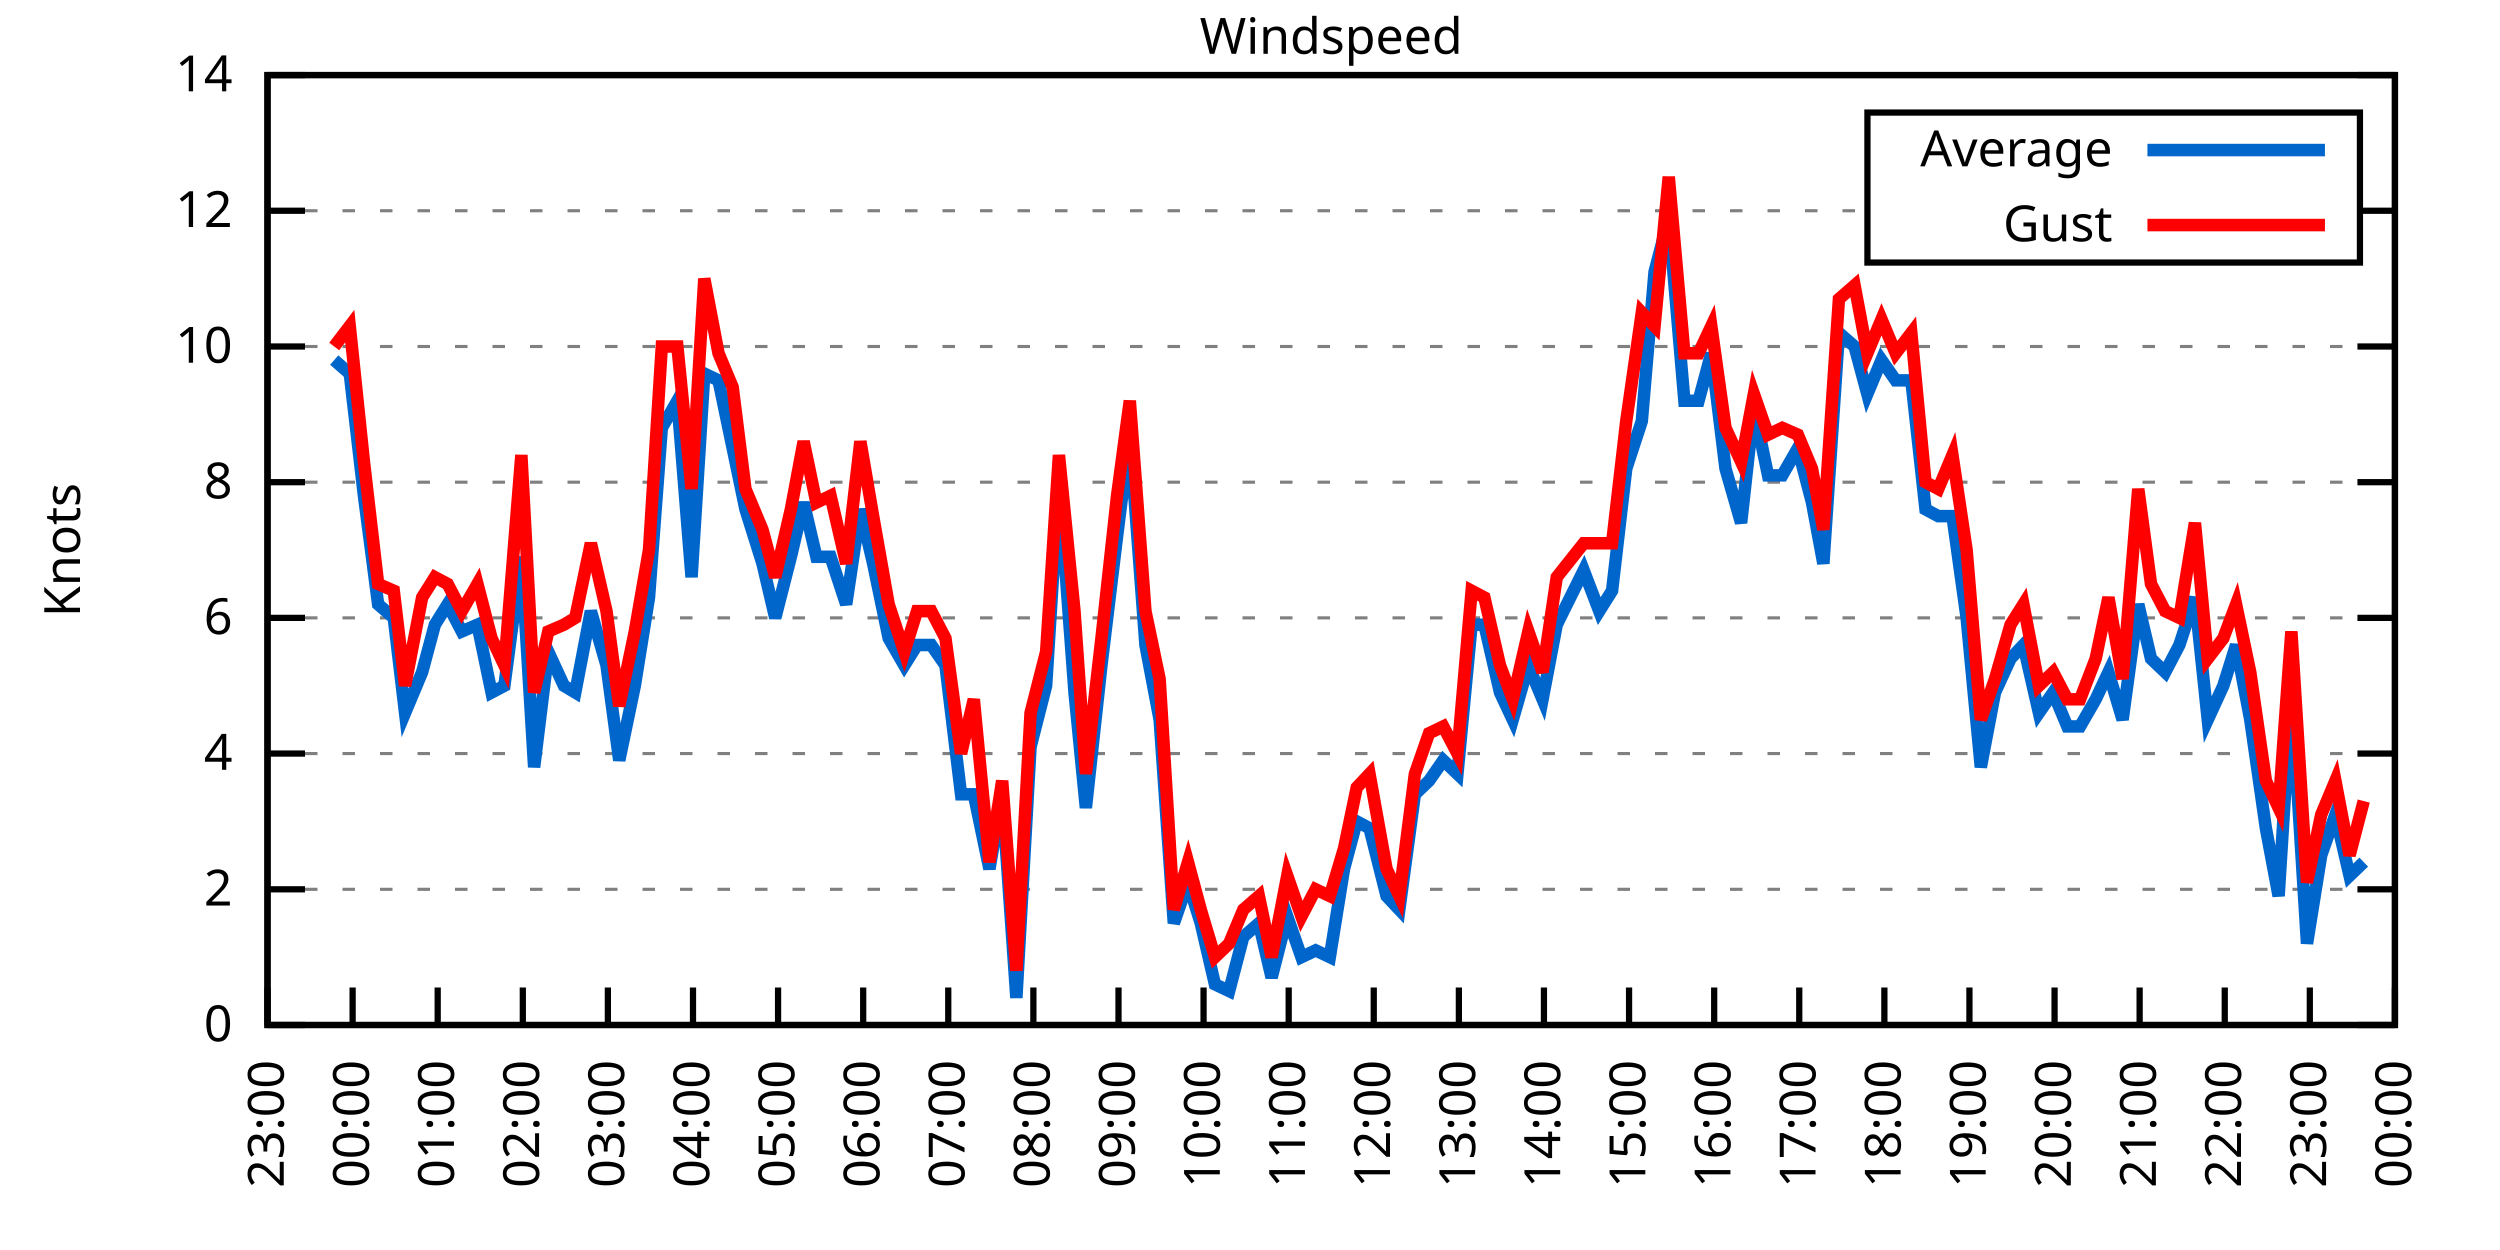
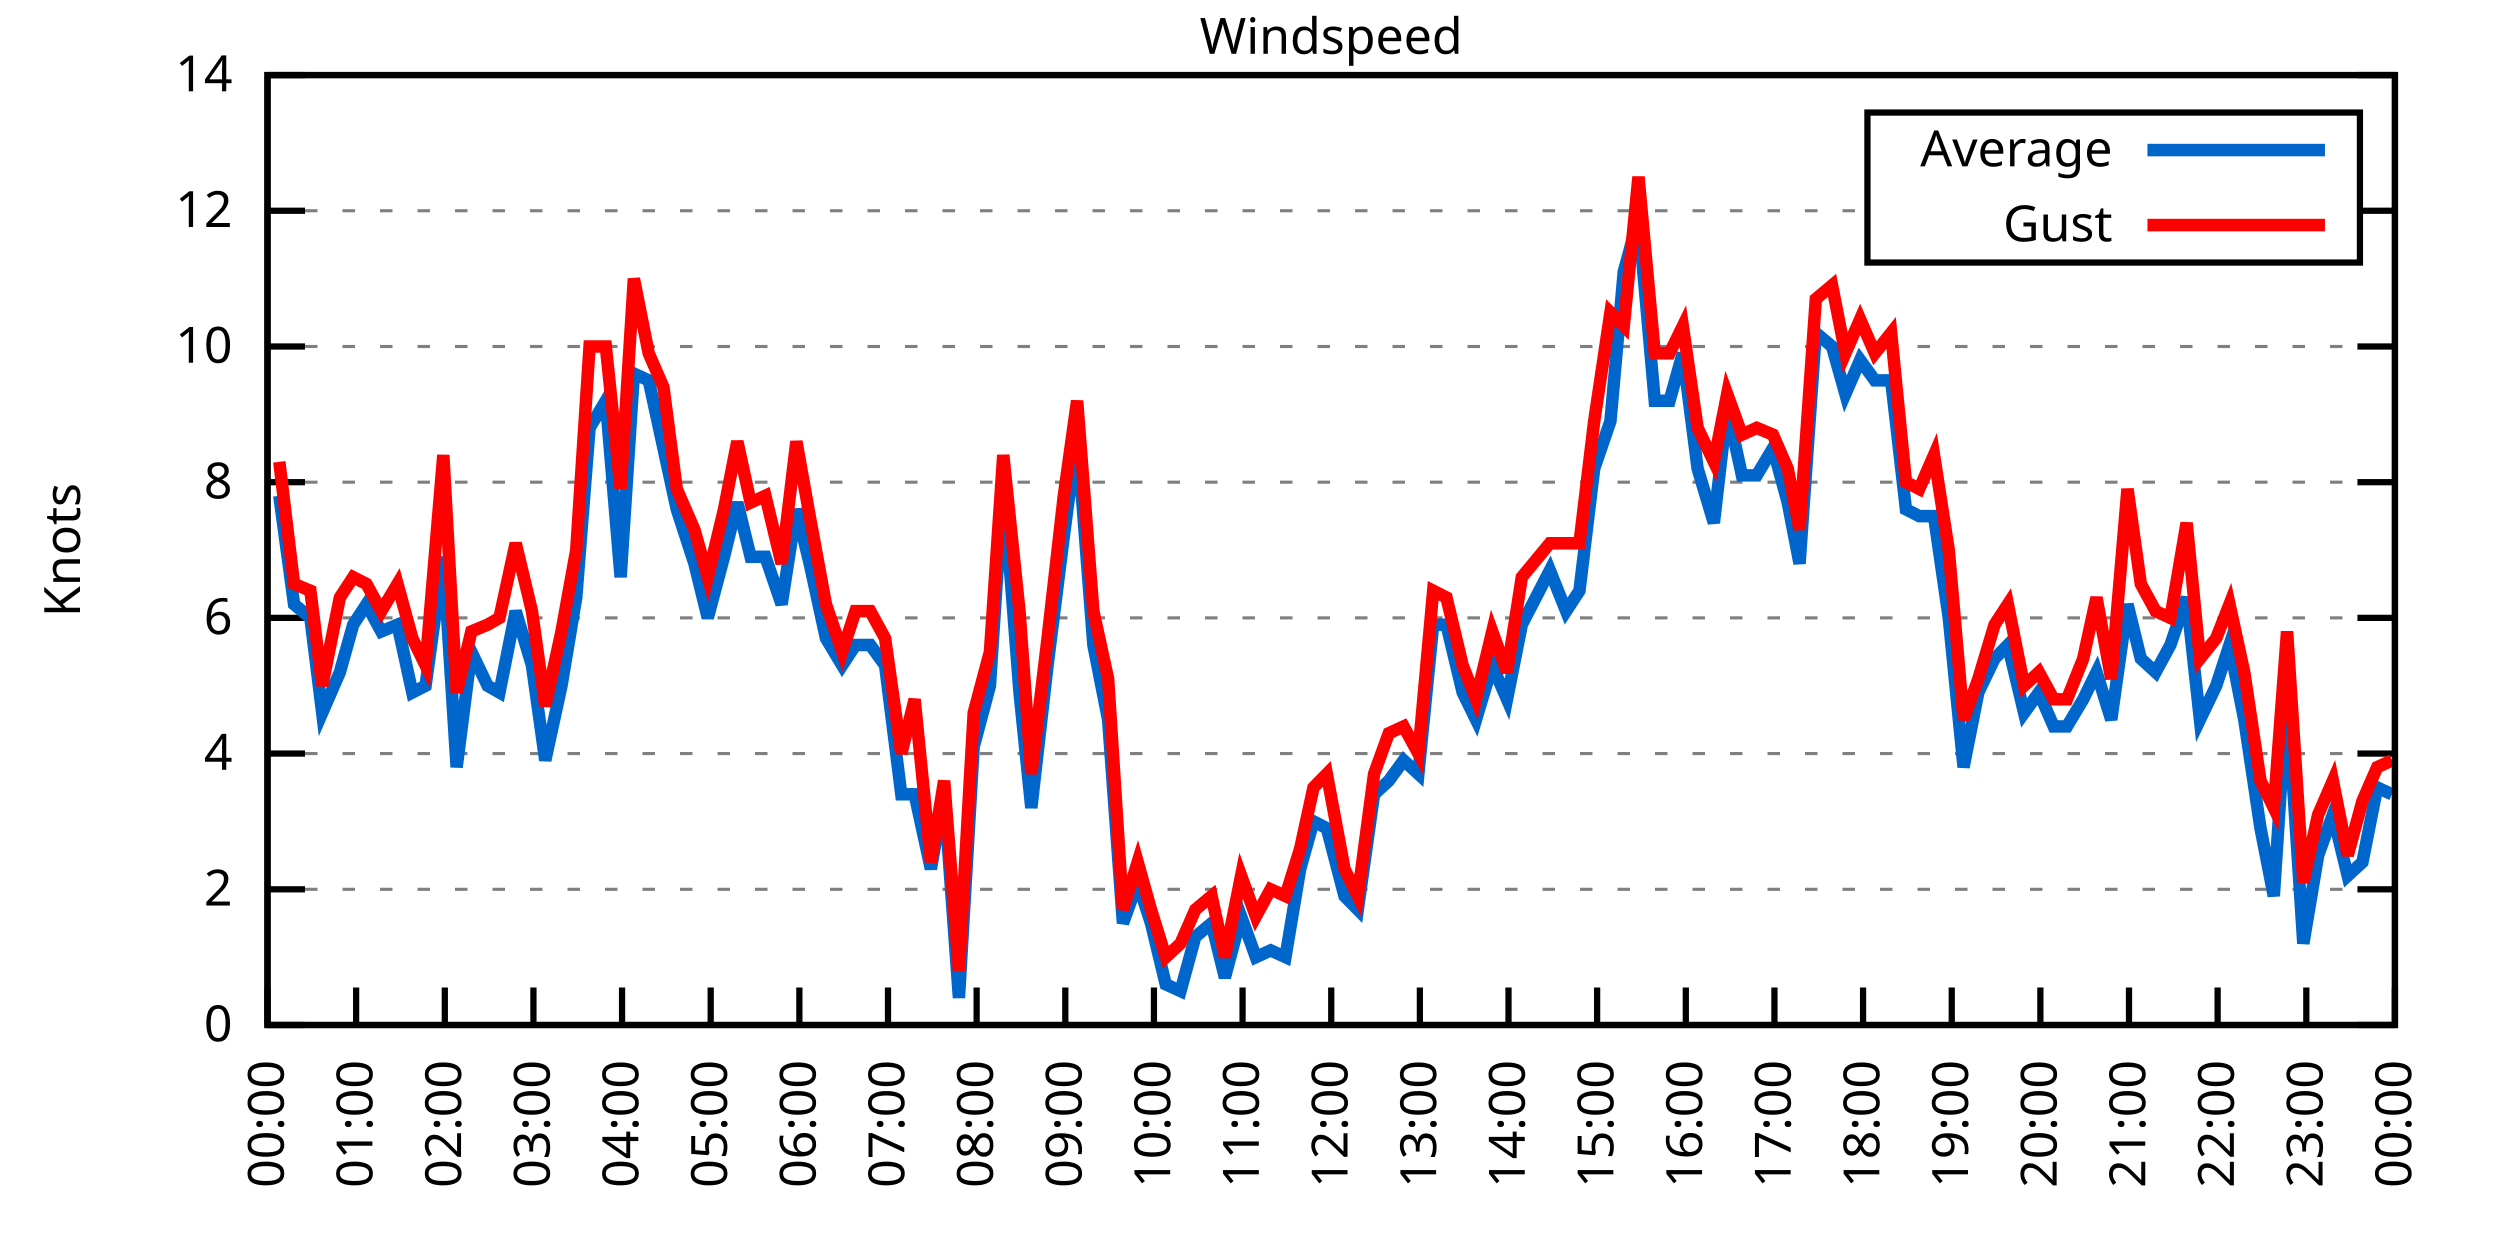
<svg xmlns="http://www.w3.org/2000/svg" xmlns:xlink="http://www.w3.org/1999/xlink" width="400" height="200" viewBox="0 0 400 200">
  <g id="gnuplot_canvas">
    <rect x="0" y="0" width="400" height="200" fill="none" />
    <defs>
      <circle id="gpDot" r="0.5" stroke-width="0.5" stroke="currentColor" />
      <path id="gpPt0" stroke-width="0.333" stroke="currentColor" d="M-1,0 h2 M0,-1 v2" />
      <path id="gpPt1" stroke-width="0.333" stroke="currentColor" d="M-1,-1 L1,1 M1,-1 L-1,1" />
      <path id="gpPt2" stroke-width="0.333" stroke="currentColor" d="M-1,0 L1,0 M0,-1 L0,1 M-1,-1 L1,1 M-1,1 L1,-1" />
      <rect id="gpPt3" stroke-width="0.333" stroke="currentColor" x="-1" y="-1" width="2" height="2" />
      <rect id="gpPt4" stroke-width="0.333" stroke="currentColor" fill="currentColor" x="-1" y="-1" width="2" height="2" />
      <circle id="gpPt5" stroke-width="0.333" stroke="currentColor" cx="0" cy="0" r="1" />
      <use xlink:href="#gpPt5" id="gpPt6" fill="currentColor" stroke="none" />
      <path id="gpPt7" stroke-width="0.333" stroke="currentColor" d="M0,-1.33 L-1.33,0.67 L1.33,0.67 z" />
      <use xlink:href="#gpPt7" id="gpPt8" fill="currentColor" stroke="none" />
      <use xlink:href="#gpPt7" id="gpPt9" stroke="currentColor" transform="rotate(180)" />
      <use xlink:href="#gpPt9" id="gpPt10" fill="currentColor" stroke="none" />
      <use xlink:href="#gpPt3" id="gpPt11" stroke="currentColor" transform="rotate(45)" />
      <use xlink:href="#gpPt11" id="gpPt12" fill="currentColor" stroke="none" />
      <path id="gpPt13" stroke-width="0.333" stroke="currentColor" d="M0,1.330 L1.265,0.411 L0.782,-1.067 L-0.782,-1.076 L-1.265,0.411 z" />
      <use xlink:href="#gpPt13" id="gpPt14" fill="currentColor" stroke="none" />
      <filter id="textbox" filterUnits="objectBoundingBox" x="0" y="0" height="1" width="1">
        <feFlood flood-color="white" flood-opacity="1" result="bgnd" />
        <feComposite in="SourceGraphic" in2="bgnd" operator="atop" />
      </filter>
      <filter id="greybox" filterUnits="objectBoundingBox" x="0" y="0" height="1" width="1">
        <feFlood flood-color="lightgrey" flood-opacity="1" result="grey" />
        <feComposite in="SourceGraphic" in2="grey" operator="atop" />
      </filter>
    </defs>
    <g fill="none" color="white" stroke="currentColor" stroke-width="1.00" stroke-linecap="butt" stroke-linejoin="miter">
</g>
    <g fill="none" color="black" stroke="currentColor" stroke-width="1.00" stroke-linecap="butt" stroke-linejoin="miter">
      <g stroke="none" shape-rendering="crispEdges">
        <polygon fill="rgb(255, 255, 255)" points="42.80,164.00 383.18,164.00 383.18,12.02 42.80,12.02 " />
      </g>
    </g>
    <g fill="none" color="black" stroke="currentColor" stroke-width="1.00" stroke-linecap="butt" stroke-linejoin="miter">
</g>
    <g fill="none" color="black" stroke="black" stroke-width="0.50" stroke-linecap="butt" stroke-linejoin="miter">
</g>
    <g fill="none" color="gray" stroke="currentColor" stroke-width="0.50" stroke-linecap="butt" stroke-linejoin="miter">
      <path stroke="gray" stroke-dasharray="2,4" class="gridline" d="M42.80,164.00 L383.19,164.00  " />
    </g>
    <g fill="none" color="gray" stroke="gray" stroke-width="1.00" stroke-linecap="butt" stroke-linejoin="miter">
</g>
    <g fill="none" color="black" stroke="currentColor" stroke-width="1.00" stroke-linecap="butt" stroke-linejoin="miter">
      <path stroke="black" d="M42.80,164.00 L48.80,164.00 M383.19,164.00 L377.19,164.00  " />
      <g transform="translate(37.20,166.60)" stroke="none" fill="black" font-family="Sans" font-size="8.00" text-anchor="end">
        <text>
          <tspan font-family="Sans"> 0</tspan>
        </text>
      </g>
    </g>
    <g fill="none" color="black" stroke="currentColor" stroke-width="1.00" stroke-linecap="butt" stroke-linejoin="miter">
</g>
    <g fill="none" color="black" stroke="black" stroke-width="0.50" stroke-linecap="butt" stroke-linejoin="miter">
</g>
    <g fill="none" color="gray" stroke="currentColor" stroke-width="0.50" stroke-linecap="butt" stroke-linejoin="miter">
      <path stroke="gray" stroke-dasharray="2,4" class="gridline" d="M42.80,142.29 L383.19,142.29  " />
    </g>
    <g fill="none" color="gray" stroke="gray" stroke-width="1.00" stroke-linecap="butt" stroke-linejoin="miter">
</g>
    <g fill="none" color="black" stroke="currentColor" stroke-width="1.00" stroke-linecap="butt" stroke-linejoin="miter">
      <path stroke="black" d="M42.80,142.29 L48.80,142.29 M383.19,142.29 L377.19,142.29  " />
      <g transform="translate(37.20,144.89)" stroke="none" fill="black" font-family="Sans" font-size="8.00" text-anchor="end">
        <text>
          <tspan font-family="Sans"> 2</tspan>
        </text>
      </g>
    </g>
    <g fill="none" color="black" stroke="currentColor" stroke-width="1.00" stroke-linecap="butt" stroke-linejoin="miter">
</g>
    <g fill="none" color="black" stroke="black" stroke-width="0.50" stroke-linecap="butt" stroke-linejoin="miter">
</g>
    <g fill="none" color="gray" stroke="currentColor" stroke-width="0.50" stroke-linecap="butt" stroke-linejoin="miter">
      <path stroke="gray" stroke-dasharray="2,4" class="gridline" d="M42.80,120.57 L383.19,120.57  " />
    </g>
    <g fill="none" color="gray" stroke="gray" stroke-width="1.00" stroke-linecap="butt" stroke-linejoin="miter">
</g>
    <g fill="none" color="black" stroke="currentColor" stroke-width="1.00" stroke-linecap="butt" stroke-linejoin="miter">
      <path stroke="black" d="M42.80,120.57 L48.80,120.57 M383.19,120.57 L377.19,120.57  " />
      <g transform="translate(37.20,123.17)" stroke="none" fill="black" font-family="Sans" font-size="8.00" text-anchor="end">
        <text>
          <tspan font-family="Sans"> 4</tspan>
        </text>
      </g>
    </g>
    <g fill="none" color="black" stroke="currentColor" stroke-width="1.00" stroke-linecap="butt" stroke-linejoin="miter">
</g>
    <g fill="none" color="black" stroke="black" stroke-width="0.50" stroke-linecap="butt" stroke-linejoin="miter">
</g>
    <g fill="none" color="gray" stroke="currentColor" stroke-width="0.50" stroke-linecap="butt" stroke-linejoin="miter">
      <path stroke="gray" stroke-dasharray="2,4" class="gridline" d="M42.80,98.86 L383.19,98.86  " />
    </g>
    <g fill="none" color="gray" stroke="gray" stroke-width="1.00" stroke-linecap="butt" stroke-linejoin="miter">
</g>
    <g fill="none" color="black" stroke="currentColor" stroke-width="1.00" stroke-linecap="butt" stroke-linejoin="miter">
      <path stroke="black" d="M42.80,98.86 L48.80,98.86 M383.19,98.86 L377.19,98.86  " />
      <g transform="translate(37.20,101.46)" stroke="none" fill="black" font-family="Sans" font-size="8.00" text-anchor="end">
        <text>
          <tspan font-family="Sans"> 6</tspan>
        </text>
      </g>
    </g>
    <g fill="none" color="black" stroke="currentColor" stroke-width="1.00" stroke-linecap="butt" stroke-linejoin="miter">
</g>
    <g fill="none" color="black" stroke="black" stroke-width="0.50" stroke-linecap="butt" stroke-linejoin="miter">
</g>
    <g fill="none" color="gray" stroke="currentColor" stroke-width="0.50" stroke-linecap="butt" stroke-linejoin="miter">
      <path stroke="gray" stroke-dasharray="2,4" class="gridline" d="M42.80,77.15 L383.19,77.15  " />
    </g>
    <g fill="none" color="gray" stroke="gray" stroke-width="1.00" stroke-linecap="butt" stroke-linejoin="miter">
</g>
    <g fill="none" color="black" stroke="currentColor" stroke-width="1.00" stroke-linecap="butt" stroke-linejoin="miter">
      <path stroke="black" d="M42.80,77.15 L48.80,77.15 M383.19,77.15 L377.19,77.15  " />
      <g transform="translate(37.20,79.75)" stroke="none" fill="black" font-family="Sans" font-size="8.00" text-anchor="end">
        <text>
          <tspan font-family="Sans"> 8</tspan>
        </text>
      </g>
    </g>
    <g fill="none" color="black" stroke="currentColor" stroke-width="1.00" stroke-linecap="butt" stroke-linejoin="miter">
</g>
    <g fill="none" color="black" stroke="black" stroke-width="0.50" stroke-linecap="butt" stroke-linejoin="miter">
</g>
    <g fill="none" color="gray" stroke="currentColor" stroke-width="0.50" stroke-linecap="butt" stroke-linejoin="miter">
      <path stroke="gray" stroke-dasharray="2,4" class="gridline" d="M42.80,55.44 L383.19,55.44  " />
    </g>
    <g fill="none" color="gray" stroke="gray" stroke-width="1.00" stroke-linecap="butt" stroke-linejoin="miter">
</g>
    <g fill="none" color="black" stroke="currentColor" stroke-width="1.00" stroke-linecap="butt" stroke-linejoin="miter">
      <path stroke="black" d="M42.80,55.44 L48.80,55.44 M383.19,55.44 L377.19,55.44  " />
      <g transform="translate(37.20,58.04)" stroke="none" fill="black" font-family="Sans" font-size="8.00" text-anchor="end">
        <text>
          <tspan font-family="Sans"> 10</tspan>
        </text>
      </g>
    </g>
    <g fill="none" color="black" stroke="currentColor" stroke-width="1.00" stroke-linecap="butt" stroke-linejoin="miter">
</g>
    <g fill="none" color="black" stroke="black" stroke-width="0.50" stroke-linecap="butt" stroke-linejoin="miter">
</g>
    <g fill="none" color="gray" stroke="currentColor" stroke-width="0.50" stroke-linecap="butt" stroke-linejoin="miter">
      <path stroke="gray" stroke-dasharray="2,4" class="gridline" d="M42.80,33.72 L298.79,33.72 M377.59,33.72 L383.19,33.72  " />
    </g>
    <g fill="none" color="gray" stroke="gray" stroke-width="1.00" stroke-linecap="butt" stroke-linejoin="miter">
</g>
    <g fill="none" color="black" stroke="currentColor" stroke-width="1.00" stroke-linecap="butt" stroke-linejoin="miter">
      <path stroke="black" d="M42.80,33.72 L48.80,33.72 M383.19,33.72 L377.19,33.72  " />
      <g transform="translate(37.20,36.32)" stroke="none" fill="black" font-family="Sans" font-size="8.00" text-anchor="end">
        <text>
          <tspan font-family="Sans"> 12</tspan>
        </text>
      </g>
    </g>
    <g fill="none" color="black" stroke="currentColor" stroke-width="1.00" stroke-linecap="butt" stroke-linejoin="miter">
</g>
    <g fill="none" color="black" stroke="black" stroke-width="0.50" stroke-linecap="butt" stroke-linejoin="miter">
</g>
    <g fill="none" color="gray" stroke="currentColor" stroke-width="0.50" stroke-linecap="butt" stroke-linejoin="miter">
      <path stroke="gray" stroke-dasharray="2,4" class="gridline" d="M42.80,12.01 L383.19,12.01  " />
    </g>
    <g fill="none" color="gray" stroke="gray" stroke-width="1.00" stroke-linecap="butt" stroke-linejoin="miter">
</g>
    <g fill="none" color="black" stroke="currentColor" stroke-width="1.00" stroke-linecap="butt" stroke-linejoin="miter">
      <path stroke="black" d="M42.80,12.01 L48.80,12.01 M383.19,12.01 L377.19,12.01  " />
      <g transform="translate(37.20,14.61)" stroke="none" fill="black" font-family="Sans" font-size="8.00" text-anchor="end">
        <text>
          <tspan font-family="Sans"> 14</tspan>
        </text>
      </g>
    </g>
    <g fill="none" color="black" stroke="currentColor" stroke-width="1.00" stroke-linecap="butt" stroke-linejoin="miter">
      <path stroke="black" d="M42.80,164.00 L42.80,158.00  " />
      <g transform="translate(45.40,169.60) rotate(270.00)" stroke="none" fill="black" font-family="Sans" font-size="8.00" text-anchor="end">
        <text>
-           <tspan font-family="Sans">23:00</tspan>
-         </text>
-       </g>
-     </g>
-     <g fill="none" color="black" stroke="currentColor" stroke-width="1.00" stroke-linecap="butt" stroke-linejoin="miter">
-       <path stroke="black" d="M56.42,164.00 L56.42,158.00  " />
-       <g transform="translate(59.02,169.60) rotate(270.00)" stroke="none" fill="black" font-family="Sans" font-size="8.00" text-anchor="end">
-         <text>
          <tspan font-family="Sans">00:00</tspan>
        </text>
      </g>
    </g>
    <g fill="none" color="black" stroke="currentColor" stroke-width="1.00" stroke-linecap="butt" stroke-linejoin="miter">
-       <path stroke="black" d="M70.03,164.00 L70.03,158.00  " />
-       <g transform="translate(72.63,169.60) rotate(270.00)" stroke="none" fill="black" font-family="Sans" font-size="8.00" text-anchor="end">
+       <path stroke="black" d="M56.98,164.00 L56.98,158.00  " />
+       <g transform="translate(59.58,169.60) rotate(270.00)" stroke="none" fill="black" font-family="Sans" font-size="8.00" text-anchor="end">
        <text>
          <tspan font-family="Sans">01:00</tspan>
        </text>
      </g>
    </g>
    <g fill="none" color="black" stroke="currentColor" stroke-width="1.00" stroke-linecap="butt" stroke-linejoin="miter">
-       <path stroke="black" d="M83.65,164.00 L83.65,158.00  " />
-       <g transform="translate(86.25,169.60) rotate(270.00)" stroke="none" fill="black" font-family="Sans" font-size="8.00" text-anchor="end">
+       <path stroke="black" d="M71.17,164.00 L71.17,158.00  " />
+       <g transform="translate(73.77,169.60) rotate(270.00)" stroke="none" fill="black" font-family="Sans" font-size="8.00" text-anchor="end">
        <text>
          <tspan font-family="Sans">02:00</tspan>
        </text>
      </g>
    </g>
    <g fill="none" color="black" stroke="currentColor" stroke-width="1.00" stroke-linecap="butt" stroke-linejoin="miter">
-       <path stroke="black" d="M97.26,164.00 L97.26,158.00  " />
-       <g transform="translate(99.86,169.60) rotate(270.00)" stroke="none" fill="black" font-family="Sans" font-size="8.00" text-anchor="end">
+       <path stroke="black" d="M85.35,164.00 L85.35,158.00  " />
+       <g transform="translate(87.95,169.60) rotate(270.00)" stroke="none" fill="black" font-family="Sans" font-size="8.00" text-anchor="end">
        <text>
          <tspan font-family="Sans">03:00</tspan>
        </text>
      </g>
    </g>
    <g fill="none" color="black" stroke="currentColor" stroke-width="1.00" stroke-linecap="butt" stroke-linejoin="miter">
-       <path stroke="black" d="M110.88,164.00 L110.88,158.00  " />
-       <g transform="translate(113.48,169.60) rotate(270.00)" stroke="none" fill="black" font-family="Sans" font-size="8.00" text-anchor="end">
+       <path stroke="black" d="M99.53,164.00 L99.53,158.00  " />
+       <g transform="translate(102.13,169.60) rotate(270.00)" stroke="none" fill="black" font-family="Sans" font-size="8.00" text-anchor="end">
        <text>
          <tspan font-family="Sans">04:00</tspan>
        </text>
      </g>
    </g>
    <g fill="none" color="black" stroke="currentColor" stroke-width="1.00" stroke-linecap="butt" stroke-linejoin="miter">
-       <path stroke="black" d="M124.49,164.00 L124.49,158.00  " />
-       <g transform="translate(127.09,169.60) rotate(270.00)" stroke="none" fill="black" font-family="Sans" font-size="8.00" text-anchor="end">
+       <path stroke="black" d="M113.71,164.00 L113.71,158.00  " />
+       <g transform="translate(116.31,169.60) rotate(270.00)" stroke="none" fill="black" font-family="Sans" font-size="8.00" text-anchor="end">
        <text>
          <tspan font-family="Sans">05:00</tspan>
        </text>
      </g>
    </g>
    <g fill="none" color="black" stroke="currentColor" stroke-width="1.00" stroke-linecap="butt" stroke-linejoin="miter">
-       <path stroke="black" d="M138.11,164.00 L138.11,158.00  " />
-       <g transform="translate(140.71,169.60) rotate(270.00)" stroke="none" fill="black" font-family="Sans" font-size="8.00" text-anchor="end">
+       <path stroke="black" d="M127.90,164.00 L127.90,158.00  " />
+       <g transform="translate(130.50,169.60) rotate(270.00)" stroke="none" fill="black" font-family="Sans" font-size="8.00" text-anchor="end">
        <text>
          <tspan font-family="Sans">06:00</tspan>
        </text>
      </g>
    </g>
    <g fill="none" color="black" stroke="currentColor" stroke-width="1.00" stroke-linecap="butt" stroke-linejoin="miter">
-       <path stroke="black" d="M151.72,164.00 L151.72,158.00  " />
-       <g transform="translate(154.32,169.60) rotate(270.00)" stroke="none" fill="black" font-family="Sans" font-size="8.00" text-anchor="end">
+       <path stroke="black" d="M142.08,164.00 L142.08,158.00  " />
+       <g transform="translate(144.68,169.60) rotate(270.00)" stroke="none" fill="black" font-family="Sans" font-size="8.00" text-anchor="end">
        <text>
          <tspan font-family="Sans">07:00</tspan>
        </text>
      </g>
    </g>
    <g fill="none" color="black" stroke="currentColor" stroke-width="1.00" stroke-linecap="butt" stroke-linejoin="miter">
-       <path stroke="black" d="M165.34,164.00 L165.34,158.00  " />
-       <g transform="translate(167.94,169.60) rotate(270.00)" stroke="none" fill="black" font-family="Sans" font-size="8.00" text-anchor="end">
+       <path stroke="black" d="M156.26,164.00 L156.26,158.00  " />
+       <g transform="translate(158.86,169.60) rotate(270.00)" stroke="none" fill="black" font-family="Sans" font-size="8.00" text-anchor="end">
        <text>
          <tspan font-family="Sans">08:00</tspan>
        </text>
      </g>
    </g>
    <g fill="none" color="black" stroke="currentColor" stroke-width="1.00" stroke-linecap="butt" stroke-linejoin="miter">
-       <path stroke="black" d="M178.96,164.00 L178.96,158.00  " />
-       <g transform="translate(181.56,169.60) rotate(270.00)" stroke="none" fill="black" font-family="Sans" font-size="8.00" text-anchor="end">
+       <path stroke="black" d="M170.45,164.00 L170.45,158.00  " />
+       <g transform="translate(173.05,169.60) rotate(270.00)" stroke="none" fill="black" font-family="Sans" font-size="8.00" text-anchor="end">
        <text>
          <tspan font-family="Sans">09:00</tspan>
        </text>
      </g>
    </g>
    <g fill="none" color="black" stroke="currentColor" stroke-width="1.00" stroke-linecap="butt" stroke-linejoin="miter">
-       <path stroke="black" d="M192.57,164.00 L192.57,158.00  " />
-       <g transform="translate(195.17,169.60) rotate(270.00)" stroke="none" fill="black" font-family="Sans" font-size="8.00" text-anchor="end">
+       <path stroke="black" d="M184.63,164.00 L184.63,158.00  " />
+       <g transform="translate(187.23,169.60) rotate(270.00)" stroke="none" fill="black" font-family="Sans" font-size="8.00" text-anchor="end">
        <text>
          <tspan font-family="Sans">10:00</tspan>
        </text>
      </g>
    </g>
    <g fill="none" color="black" stroke="currentColor" stroke-width="1.00" stroke-linecap="butt" stroke-linejoin="miter">
-       <path stroke="black" d="M206.19,164.00 L206.19,158.00  " />
-       <g transform="translate(208.79,169.60) rotate(270.00)" stroke="none" fill="black" font-family="Sans" font-size="8.00" text-anchor="end">
+       <path stroke="black" d="M198.81,164.00 L198.81,158.00  " />
+       <g transform="translate(201.41,169.60) rotate(270.00)" stroke="none" fill="black" font-family="Sans" font-size="8.00" text-anchor="end">
        <text>
          <tspan font-family="Sans">11:00</tspan>
        </text>
      </g>
    </g>
    <g fill="none" color="black" stroke="currentColor" stroke-width="1.00" stroke-linecap="butt" stroke-linejoin="miter">
-       <path stroke="black" d="M219.80,164.00 L219.80,158.00  " />
-       <g transform="translate(222.40,169.60) rotate(270.00)" stroke="none" fill="black" font-family="Sans" font-size="8.00" text-anchor="end">
+       <path stroke="black" d="M213.00,164.00 L213.00,158.00  " />
+       <g transform="translate(215.60,169.60) rotate(270.00)" stroke="none" fill="black" font-family="Sans" font-size="8.00" text-anchor="end">
        <text>
          <tspan font-family="Sans">12:00</tspan>
        </text>
      </g>
    </g>
    <g fill="none" color="black" stroke="currentColor" stroke-width="1.00" stroke-linecap="butt" stroke-linejoin="miter">
-       <path stroke="black" d="M233.42,164.00 L233.42,158.00  " />
-       <g transform="translate(236.02,169.60) rotate(270.00)" stroke="none" fill="black" font-family="Sans" font-size="8.00" text-anchor="end">
+       <path stroke="black" d="M227.18,164.00 L227.18,158.00  " />
+       <g transform="translate(229.78,169.60) rotate(270.00)" stroke="none" fill="black" font-family="Sans" font-size="8.00" text-anchor="end">
        <text>
          <tspan font-family="Sans">13:00</tspan>
        </text>
      </g>
    </g>
    <g fill="none" color="black" stroke="currentColor" stroke-width="1.00" stroke-linecap="butt" stroke-linejoin="miter">
-       <path stroke="black" d="M247.03,164.00 L247.03,158.00  " />
-       <g transform="translate(249.63,169.60) rotate(270.00)" stroke="none" fill="black" font-family="Sans" font-size="8.00" text-anchor="end">
+       <path stroke="black" d="M241.36,164.00 L241.36,158.00  " />
+       <g transform="translate(243.96,169.60) rotate(270.00)" stroke="none" fill="black" font-family="Sans" font-size="8.00" text-anchor="end">
        <text>
          <tspan font-family="Sans">14:00</tspan>
        </text>
      </g>
    </g>
    <g fill="none" color="black" stroke="currentColor" stroke-width="1.00" stroke-linecap="butt" stroke-linejoin="miter">
-       <path stroke="black" d="M260.65,164.00 L260.65,158.00  " />
-       <g transform="translate(263.25,169.60) rotate(270.00)" stroke="none" fill="black" font-family="Sans" font-size="8.00" text-anchor="end">
+       <path stroke="black" d="M255.54,164.00 L255.54,158.00  " />
+       <g transform="translate(258.14,169.60) rotate(270.00)" stroke="none" fill="black" font-family="Sans" font-size="8.00" text-anchor="end">
        <text>
          <tspan font-family="Sans">15:00</tspan>
        </text>
      </g>
    </g>
    <g fill="none" color="black" stroke="currentColor" stroke-width="1.00" stroke-linecap="butt" stroke-linejoin="miter">
-       <path stroke="black" d="M274.27,164.00 L274.27,158.00  " />
-       <g transform="translate(276.87,169.60) rotate(270.00)" stroke="none" fill="black" font-family="Sans" font-size="8.00" text-anchor="end">
+       <path stroke="black" d="M269.73,164.00 L269.73,158.00  " />
+       <g transform="translate(272.33,169.60) rotate(270.00)" stroke="none" fill="black" font-family="Sans" font-size="8.00" text-anchor="end">
        <text>
          <tspan font-family="Sans">16:00</tspan>
        </text>
      </g>
    </g>
    <g fill="none" color="black" stroke="currentColor" stroke-width="1.00" stroke-linecap="butt" stroke-linejoin="miter">
-       <path stroke="black" d="M287.88,164.00 L287.88,158.00  " />
-       <g transform="translate(290.48,169.60) rotate(270.00)" stroke="none" fill="black" font-family="Sans" font-size="8.00" text-anchor="end">
+       <path stroke="black" d="M283.91,164.00 L283.91,158.00  " />
+       <g transform="translate(286.51,169.60) rotate(270.00)" stroke="none" fill="black" font-family="Sans" font-size="8.00" text-anchor="end">
        <text>
          <tspan font-family="Sans">17:00</tspan>
        </text>
      </g>
    </g>
    <g fill="none" color="black" stroke="currentColor" stroke-width="1.00" stroke-linecap="butt" stroke-linejoin="miter">
-       <path stroke="black" d="M301.50,164.00 L301.50,158.00  " />
-       <g transform="translate(304.10,169.60) rotate(270.00)" stroke="none" fill="black" font-family="Sans" font-size="8.00" text-anchor="end">
+       <path stroke="black" d="M298.09,164.00 L298.09,158.00  " />
+       <g transform="translate(300.69,169.60) rotate(270.00)" stroke="none" fill="black" font-family="Sans" font-size="8.00" text-anchor="end">
        <text>
          <tspan font-family="Sans">18:00</tspan>
        </text>
      </g>
    </g>
    <g fill="none" color="black" stroke="currentColor" stroke-width="1.00" stroke-linecap="butt" stroke-linejoin="miter">
-       <path stroke="black" d="M315.11,164.00 L315.11,158.00  " />
-       <g transform="translate(317.71,169.60) rotate(270.00)" stroke="none" fill="black" font-family="Sans" font-size="8.00" text-anchor="end">
+       <path stroke="black" d="M312.28,164.00 L312.28,158.00  " />
+       <g transform="translate(314.88,169.60) rotate(270.00)" stroke="none" fill="black" font-family="Sans" font-size="8.00" text-anchor="end">
        <text>
          <tspan font-family="Sans">19:00</tspan>
        </text>
      </g>
    </g>
    <g fill="none" color="black" stroke="currentColor" stroke-width="1.00" stroke-linecap="butt" stroke-linejoin="miter">
-       <path stroke="black" d="M328.73,164.00 L328.73,158.00  " />
-       <g transform="translate(331.33,169.60) rotate(270.00)" stroke="none" fill="black" font-family="Sans" font-size="8.00" text-anchor="end">
+       <path stroke="black" d="M326.46,164.00 L326.46,158.00  " />
+       <g transform="translate(329.06,169.60) rotate(270.00)" stroke="none" fill="black" font-family="Sans" font-size="8.00" text-anchor="end">
        <text>
          <tspan font-family="Sans">20:00</tspan>
        </text>
      </g>
    </g>
    <g fill="none" color="black" stroke="currentColor" stroke-width="1.00" stroke-linecap="butt" stroke-linejoin="miter">
-       <path stroke="black" d="M342.34,164.00 L342.34,158.00  " />
-       <g transform="translate(344.94,169.60) rotate(270.00)" stroke="none" fill="black" font-family="Sans" font-size="8.00" text-anchor="end">
+       <path stroke="black" d="M340.64,164.00 L340.64,158.00  " />
+       <g transform="translate(343.24,169.60) rotate(270.00)" stroke="none" fill="black" font-family="Sans" font-size="8.00" text-anchor="end">
        <text>
          <tspan font-family="Sans">21:00</tspan>
        </text>
      </g>
    </g>
    <g fill="none" color="black" stroke="currentColor" stroke-width="1.00" stroke-linecap="butt" stroke-linejoin="miter">
-       <path stroke="black" d="M355.96,164.00 L355.96,158.00  " />
-       <g transform="translate(358.56,169.60) rotate(270.00)" stroke="none" fill="black" font-family="Sans" font-size="8.00" text-anchor="end">
+       <path stroke="black" d="M354.82,164.00 L354.82,158.00  " />
+       <g transform="translate(357.42,169.60) rotate(270.00)" stroke="none" fill="black" font-family="Sans" font-size="8.00" text-anchor="end">
        <text>
          <tspan font-family="Sans">22:00</tspan>
        </text>
      </g>
    </g>
    <g fill="none" color="black" stroke="currentColor" stroke-width="1.00" stroke-linecap="butt" stroke-linejoin="miter">
-       <path stroke="black" d="M369.57,164.00 L369.57,158.00  " />
-       <g transform="translate(372.17,169.60) rotate(270.00)" stroke="none" fill="black" font-family="Sans" font-size="8.00" text-anchor="end">
+       <path stroke="black" d="M369.01,164.00 L369.01,158.00  " />
+       <g transform="translate(371.61,169.60) rotate(270.00)" stroke="none" fill="black" font-family="Sans" font-size="8.00" text-anchor="end">
        <text>
          <tspan font-family="Sans">23:00</tspan>
        </text>
      </g>
    </g>
    <g fill="none" color="black" stroke="currentColor" stroke-width="1.00" stroke-linecap="butt" stroke-linejoin="miter">
      <path stroke="black" d="M383.19,164.00 L383.19,158.00  " />
      <g transform="translate(385.79,169.60) rotate(270.00)" stroke="none" fill="black" font-family="Sans" font-size="8.00" text-anchor="end">
        <text>
          <tspan font-family="Sans">00:00</tspan>
        </text>
      </g>
    </g>
    <g fill="none" color="black" stroke="currentColor" stroke-width="1.00" stroke-linecap="butt" stroke-linejoin="miter">
</g>
    <g fill="none" color="black" stroke="currentColor" stroke-width="1.00" stroke-linecap="butt" stroke-linejoin="miter">
      <path stroke="black" d="M42.80,12.01 L42.80,164.00 L383.19,164.00 L383.19,12.01 L42.80,12.01 Z  " />
    </g>
    <g fill="none" color="black" stroke="currentColor" stroke-width="1.00" stroke-linecap="butt" stroke-linejoin="miter">
</g>
    <g fill="none" color="black" stroke="currentColor" stroke-width="1.00" stroke-linecap="butt" stroke-linejoin="miter">
      <path stroke="black" d="M298.79,42.01 L298.79,18.01 L377.59,18.01 L377.59,42.01 L298.79,42.01 Z  " />
    </g>
    <g id="Windspeed_plot_1">
      <g fill="none" color="white" stroke="black" stroke-width="2.00" stroke-linecap="butt" stroke-linejoin="miter">
</g>
      <g fill="none" color="black" stroke="currentColor" stroke-width="2.00" stroke-linecap="butt" stroke-linejoin="miter">
        <g transform="translate(337.99,26.61)" stroke="none" fill="black" font-family="Sans" font-size="8.00" text-anchor="end">
          <text>
            <tspan font-family="Sans">Average</tspan>
          </text>
        </g>
      </g>
      <g fill="none" color="black" stroke="currentColor" stroke-width="2.00" stroke-linecap="butt" stroke-linejoin="miter">
-         <path stroke="rgb(  0, 102, 204)" d="M343.59,24.01 L371.99,24.01 M53.47,57.61 L55.96,59.78 L58.23,79.32 L60.50,96.69 L63.00,98.86 L64.81,114.06   L67.54,107.55 L69.58,99.95 L71.62,96.69 L73.89,101.03 L76.39,99.95 L78.65,110.80 L80.70,109.72 L83.42,89.09   L85.46,122.75 L87.73,104.29 L90.23,109.72 L92.04,110.80 L94.54,97.78 L97.04,106.46 L99.08,121.66 L101.57,109.72   L103.84,95.60 L105.89,68.46 L108.38,64.12 L110.65,92.35 L112.69,59.78 L114.96,60.86 L117.23,71.72 L119.27,81.49   L122.00,90.18 L124.04,98.86 L126.54,89.09 L128.58,80.41 L130.62,89.09 L132.89,89.09 L135.39,96.69 L137.66,81.49   L139.70,90.18 L142.19,102.12 L144.69,106.46 L146.73,103.20 L149.00,103.20 L151.27,106.46 L153.77,127.09 L155.81,127.09   L158.31,139.03 L160.35,127.09 L162.62,159.66 L164.89,119.49 L167.38,109.72 L169.43,77.15 L171.92,110.80 L173.74,129.26   L176.23,106.46 L178.73,85.83 L180.77,69.55 L183.27,103.20 L185.54,115.15 L187.81,147.72 L190.08,141.20 L192.12,147.72   L194.39,157.49 L196.66,158.57 L198.93,149.89 L201.42,147.72 L203.46,156.40 L205.96,146.63 L208.23,153.14 L210.50,152.06   L212.77,153.14 L215.04,139.03 L217.08,131.43 L219.12,132.52 L221.85,143.37 L223.89,145.54 L226.38,127.09 L228.65,124.92   L230.92,121.66 L233.19,123.83 L235.46,99.95 L237.50,99.95 L240.00,110.80 L242.04,115.15 L244.54,106.46 L246.81,111.89   L249.08,99.95 L253.39,91.26 L255.88,97.78 L257.93,94.52 L260.20,74.98 L262.69,67.38 L264.73,43.49 L267.00,34.81   L269.50,64.12 L271.77,64.12 L273.81,56.52 L276.08,74.98 L278.58,83.66 L280.62,65.21 L282.89,76.06 L285.16,76.06   L287.65,71.72 L289.92,80.41 L291.74,90.18 L294.23,53.26 L296.73,55.44 L298.77,63.04 L301.04,57.61 L303.31,60.86   L305.81,60.86 L308.08,81.49 L310.12,82.58 L312.39,82.58 L314.66,98.86 L316.93,122.75 L319.20,110.80 L321.69,105.38   L323.74,103.20 L326.23,114.06 L328.50,110.80 L330.77,116.23 L332.81,116.23 L335.31,111.89 L337.35,107.55 L339.62,115.15   L342.12,96.69 L344.16,105.38 L346.43,107.55 L348.70,103.20 L351.19,95.60 L353.24,115.15 L355.73,109.72 L357.77,103.20   L360.04,115.15 L362.54,132.52 L364.58,143.37 L366.62,110.80 L369.12,150.97 L371.39,136.86 L373.66,130.35 L375.93,140.12   L378.20,137.94  " />
+         <path stroke="rgb(  0, 102, 204)" d="M343.59,24.01 L371.99,24.01 M44.69,79.32 L47.05,96.69 L49.66,98.86 L51.55,114.06 L54.38,107.55 L56.51,99.95   L58.64,96.69 L61.00,101.03 L63.60,99.95 L65.97,110.80 L68.09,109.72 L70.93,89.09 L73.06,122.75 L75.42,104.29   L78.02,109.72 L79.91,110.80 L82.51,97.78 L85.11,106.46 L87.24,121.66 L89.84,109.72 L92.20,95.60 L94.33,68.46   L96.93,64.12 L99.30,92.35 L101.42,59.78 L103.79,60.86 L106.15,71.72 L108.28,81.49 L111.11,90.18 L113.24,98.86   L115.84,89.09 L117.97,80.41 L120.10,89.09 L122.46,89.09 L125.06,96.69 L127.42,81.49 L129.55,90.18 L132.15,102.12   L134.75,106.46 L136.88,103.20 L139.24,103.20 L141.61,106.46 L144.21,127.09 L146.34,127.09 L148.94,139.03 L151.06,127.09   L153.43,159.66 L155.79,119.49 L158.39,109.72 L160.52,77.15 L163.12,110.80 L165.01,129.26 L167.61,106.46 L170.21,85.83   L172.34,69.55 L174.94,103.20 L177.30,115.15 L179.67,147.72 L182.03,141.20 L184.16,147.72 L186.52,157.49 L188.88,158.57   L191.25,149.89 L193.85,147.72 L195.98,156.40 L198.58,146.63 L200.94,153.14 L203.30,152.06 L205.67,153.14 L208.03,139.03   L210.16,131.43 L212.29,132.52 L215.12,143.37 L217.25,145.54 L219.85,127.09 L222.21,124.92 L224.58,121.66 L226.94,123.83   L229.31,99.95 L231.43,99.95 L234.03,110.80 L236.16,115.15 L238.76,106.46 L241.12,111.89 L243.49,99.95 L247.98,91.26   L250.58,97.78 L252.71,94.52 L255.07,74.98 L257.67,67.38 L259.80,43.49 L262.16,34.81 L264.76,64.12 L267.13,64.12   L269.25,56.52 L271.62,74.98 L274.22,83.66 L276.35,65.21 L278.71,76.06 L281.07,76.06 L283.67,71.72 L286.04,80.41   L287.93,90.18 L290.53,53.26 L293.13,55.44 L295.26,63.04 L297.62,57.61 L299.98,60.86 L302.58,60.86 L304.95,81.49   L307.08,82.58 L309.44,82.58 L311.80,98.86 L314.17,122.75 L316.53,110.80 L319.13,105.38 L321.26,103.20 L323.86,114.06   L326.22,110.80 L328.59,116.23 L330.71,116.23 L333.31,111.89 L335.44,107.55 L337.80,115.15 L340.40,96.69 L342.53,105.38   L344.90,107.55 L347.26,103.20 L349.86,95.60 L351.99,115.15 L354.59,109.72 L356.72,103.20 L359.08,115.15 L361.68,132.52   L363.81,143.37 L365.93,110.80 L368.53,150.97 L370.90,136.86 L373.26,130.35 L375.63,140.12 L377.99,137.94 L380.35,126.00   L382.72,127.09  " />
      </g>
    </g>
    <g id="Windspeed_plot_2">
      <g fill="none" color="black" stroke="currentColor" stroke-width="2.00" stroke-linecap="butt" stroke-linejoin="miter">
        <g transform="translate(337.99,38.61)" stroke="none" fill="black" font-family="Sans" font-size="8.00" text-anchor="end">
          <text>
            <tspan font-family="Sans">Gust</tspan>
          </text>
        </g>
      </g>
      <g fill="none" color="black" stroke="currentColor" stroke-width="2.00" stroke-linecap="butt" stroke-linejoin="miter">
-         <path stroke="rgb(255,   0,   0)" d="M343.59,36.01 L371.99,36.01 M53.47,55.44 L55.96,52.18 L58.23,73.89 L60.50,93.43 L63.00,94.52 L64.81,109.72   L67.54,95.60 L69.58,92.35 L71.62,93.43 L73.89,97.78 L76.39,93.43 L78.65,102.12 L80.70,106.46 L83.42,72.81   L85.46,110.80 L87.73,101.03 L90.23,99.95 L92.04,98.86 L94.54,86.92 L97.04,97.78 L99.08,112.97 L101.57,101.03   L103.84,88.00 L105.89,55.44 L108.38,55.44 L110.65,78.23 L112.69,44.58 L114.96,56.52 L117.23,61.95 L119.27,78.23   L122.00,84.75 L124.04,92.35 L126.54,81.49 L128.58,70.63 L130.62,80.41 L132.89,79.32 L135.39,90.18 L137.66,70.63   L139.70,82.58 L142.19,96.69 L144.69,104.29 L146.73,97.78 L149.00,97.78 L151.27,102.12 L153.77,120.57 L155.81,111.89   L158.31,137.94 L160.35,124.92 L162.62,155.31 L164.89,114.06 L167.38,104.29 L169.43,72.81 L171.92,97.78 L173.74,123.83   L176.23,102.12 L178.73,79.32 L180.77,64.12 L183.27,97.78 L185.54,108.63 L187.81,145.54 L190.08,137.94 L192.12,145.54   L194.39,153.14 L196.66,150.97 L198.93,145.54 L201.42,143.37 L203.46,153.14 L205.96,140.12 L208.23,146.63 L210.50,142.29   L212.77,143.37 L215.04,135.77 L217.08,126.00 L219.12,123.83 L221.85,139.03 L223.89,143.37 L226.38,123.83 L228.65,117.32   L230.92,116.23 L233.19,120.57 L235.46,94.52 L237.50,95.60 L240.00,106.46 L242.04,111.89 L244.54,101.03 L246.81,107.55   L249.08,92.35 L253.39,86.92 L255.88,86.92 L257.93,86.92 L260.20,67.38 L262.69,50.01 L264.73,52.18 L267.00,28.29   L269.50,56.52 L271.77,56.52 L273.81,52.18 L276.08,68.46 L278.58,73.89 L280.62,63.04 L282.89,69.55 L285.16,68.46   L287.65,69.55 L289.92,74.98 L291.74,84.75 L294.23,47.84 L296.73,45.66 L298.77,56.52 L301.04,51.09 L303.31,56.52   L305.81,53.26 L308.08,77.15 L310.12,78.23 L312.39,72.81 L314.66,88.00 L316.93,115.15 L319.20,108.63 L321.69,99.95   L323.74,96.69 L326.23,109.72 L328.50,107.55 L330.77,111.89 L332.81,111.89 L335.31,105.38 L337.35,95.60 L339.62,108.63   L342.12,78.23 L344.16,93.43 L346.43,97.78 L348.70,98.86 L351.19,83.66 L353.24,105.38 L355.73,102.12 L357.77,96.69   L360.04,107.55 L362.54,124.92 L364.58,129.26 L366.62,101.03 L369.12,141.20 L371.39,130.35 L373.66,124.92 L375.93,136.86   L378.20,128.17  " />
+         <path stroke="rgb(255,   0,   0)" d="M343.59,36.01 L371.99,36.01 M44.69,73.89 L47.05,93.43 L49.66,94.52 L51.55,109.72 L54.38,95.60 L56.51,92.35   L58.64,93.43 L61.00,97.78 L63.60,93.43 L65.97,102.12 L68.09,106.46 L70.93,72.81 L73.06,110.80 L75.42,101.03   L78.02,99.95 L79.91,98.86 L82.51,86.92 L85.11,97.78 L87.24,112.97 L89.84,101.03 L92.20,88.00 L94.33,55.44   L96.93,55.44 L99.30,78.23 L101.42,44.58 L103.79,56.52 L106.15,61.95 L108.28,78.23 L111.11,84.75 L113.24,92.35   L115.84,81.49 L117.97,70.63 L120.10,80.41 L122.46,79.32 L125.06,90.18 L127.42,70.63 L129.55,82.58 L132.15,96.69   L134.75,104.29 L136.88,97.78 L139.24,97.78 L141.61,102.12 L144.21,120.57 L146.34,111.89 L148.94,137.94 L151.06,124.92   L153.43,155.31 L155.79,114.06 L158.39,104.29 L160.52,72.81 L163.12,97.78 L165.01,123.83 L167.61,102.12 L170.21,79.32   L172.34,64.12 L174.94,97.78 L177.30,108.63 L179.67,145.54 L182.03,137.94 L184.16,145.54 L186.52,153.14 L188.88,150.97   L191.25,145.54 L193.85,143.37 L195.98,153.14 L198.58,140.12 L200.94,146.63 L203.30,142.29 L205.67,143.37 L208.03,135.77   L210.16,126.00 L212.29,123.83 L215.12,139.03 L217.25,143.37 L219.85,123.83 L222.21,117.32 L224.58,116.23 L226.94,120.57   L229.31,94.52 L231.43,95.60 L234.03,106.46 L236.16,111.89 L238.76,101.03 L241.12,107.55 L243.49,92.35 L247.98,86.92   L250.58,86.92 L252.71,86.92 L255.07,67.38 L257.67,50.01 L259.80,52.18 L262.16,28.29 L264.76,56.52 L267.13,56.52   L269.25,52.18 L271.62,68.46 L274.22,73.89 L276.35,63.04 L278.71,69.55 L281.07,68.46 L283.67,69.55 L286.04,74.98   L287.93,84.75 L290.53,47.84 L293.13,45.66 L295.26,56.52 L297.62,51.09 L299.98,56.52 L302.58,53.26 L304.95,77.15   L307.08,78.23 L309.44,72.81 L311.80,88.00 L314.17,115.15 L316.53,108.63 L319.13,99.95 L321.26,96.69 L323.86,109.72   L326.22,107.55 L328.59,111.89 L330.71,111.89 L333.31,105.38 L335.44,95.60 L337.80,108.63 L340.40,78.23 L342.53,93.43   L344.90,97.78 L347.26,98.86 L349.86,83.66 L351.99,105.38 L354.59,102.12 L356.72,96.69 L359.08,107.55 L361.68,124.92   L363.81,129.26 L365.93,101.03 L368.53,141.20 L370.90,130.35 L373.26,124.92 L375.63,136.86 L377.99,128.17 L380.35,122.75   L382.72,121.66  " />
      </g>
    </g>
    <g fill="none" color="black" stroke="currentColor" stroke-width="2.00" stroke-linecap="butt" stroke-linejoin="miter">
</g>
    <g fill="none" color="black" stroke="black" stroke-width="1.00" stroke-linecap="butt" stroke-linejoin="miter">
</g>
    <g fill="none" color="black" stroke="currentColor" stroke-width="1.00" stroke-linecap="butt" stroke-linejoin="miter">
      <path stroke="black" d="M42.80,12.01 L42.80,164.00 L383.19,164.00 L383.19,12.01 L42.80,12.01 Z  " />
      <g transform="translate(12.80,88.01) rotate(270.00)" stroke="none" fill="black" font-family="Sans" font-size="8.00" text-anchor="middle">
        <text>
          <tspan font-family="Sans">Knots</tspan>
        </text>
      </g>
    </g>
    <g fill="none" color="black" stroke="currentColor" stroke-width="1.00" stroke-linecap="butt" stroke-linejoin="miter">
</g>
    <g fill="none" color="black" stroke="currentColor" stroke-width="1.00" stroke-linecap="butt" stroke-linejoin="miter">
      <g transform="translate(212.99,8.61)" stroke="none" fill="black" font-family="Sans" font-size="8.00" text-anchor="middle">
        <text>
          <tspan font-family="Sans">Windspeed</tspan>
        </text>
      </g>
    </g>
    <g fill="none" color="black" stroke="currentColor" stroke-width="1.00" stroke-linecap="butt" stroke-linejoin="miter">
</g>
  </g>
</svg>
